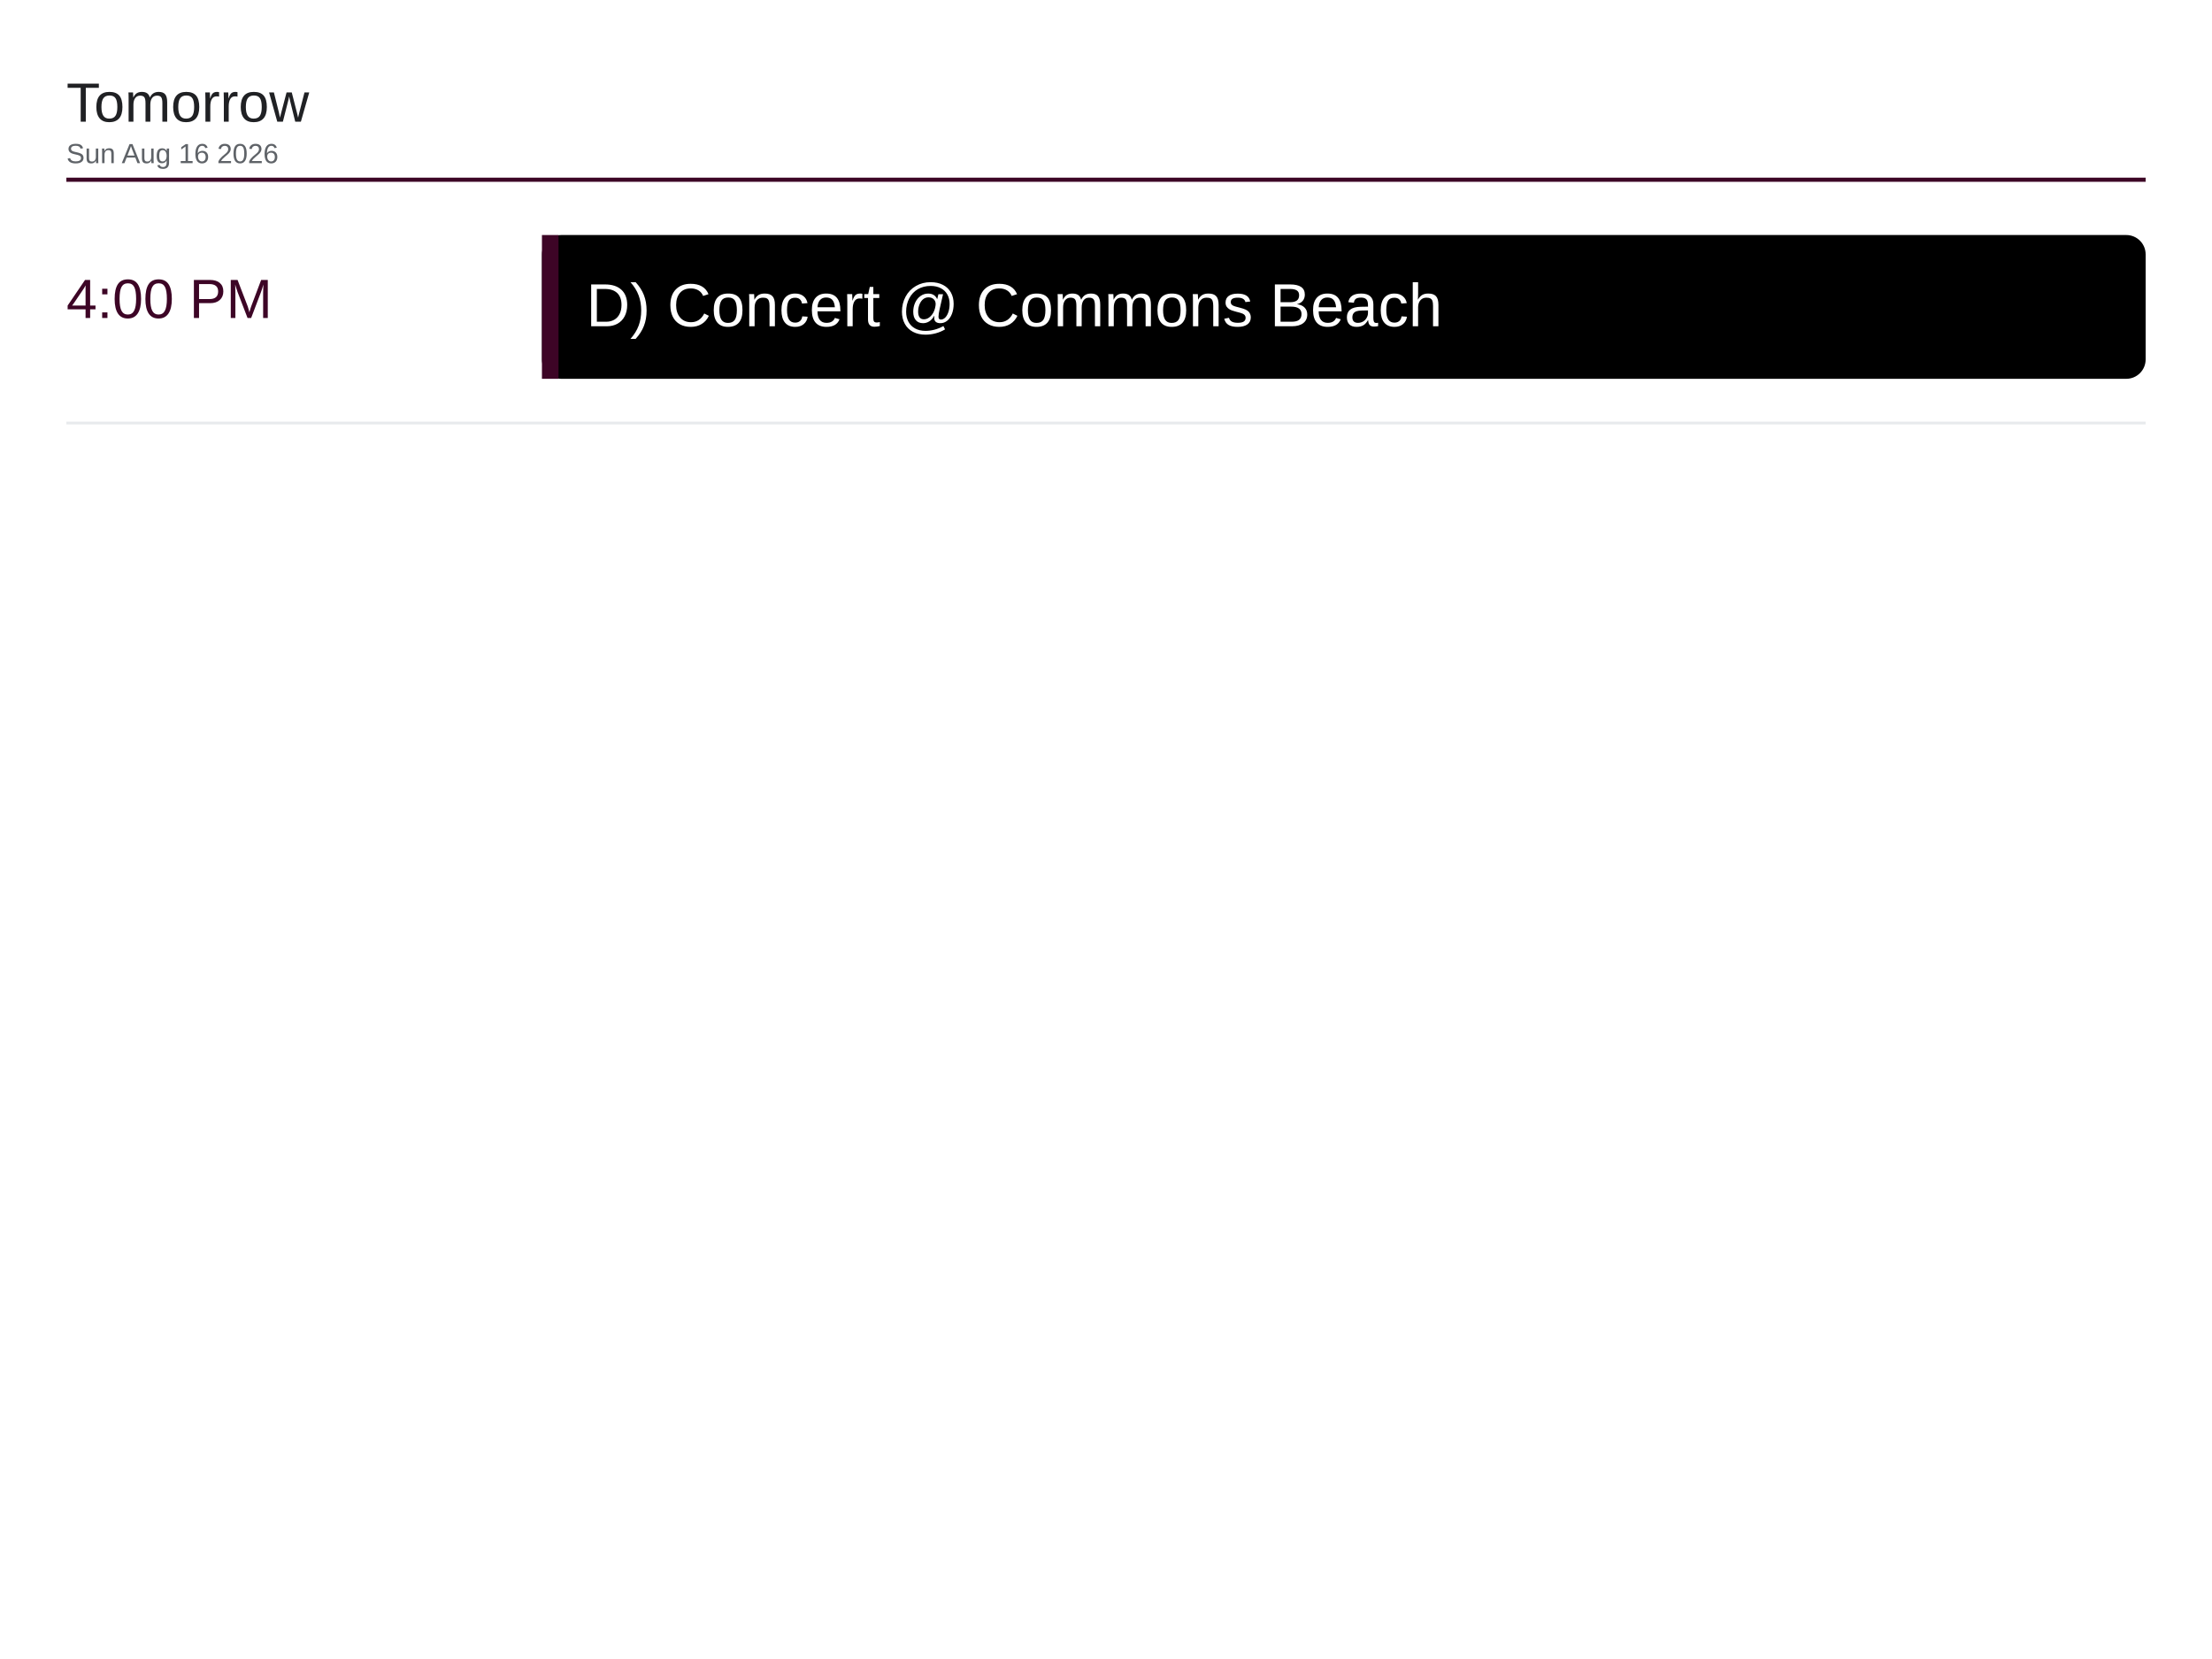
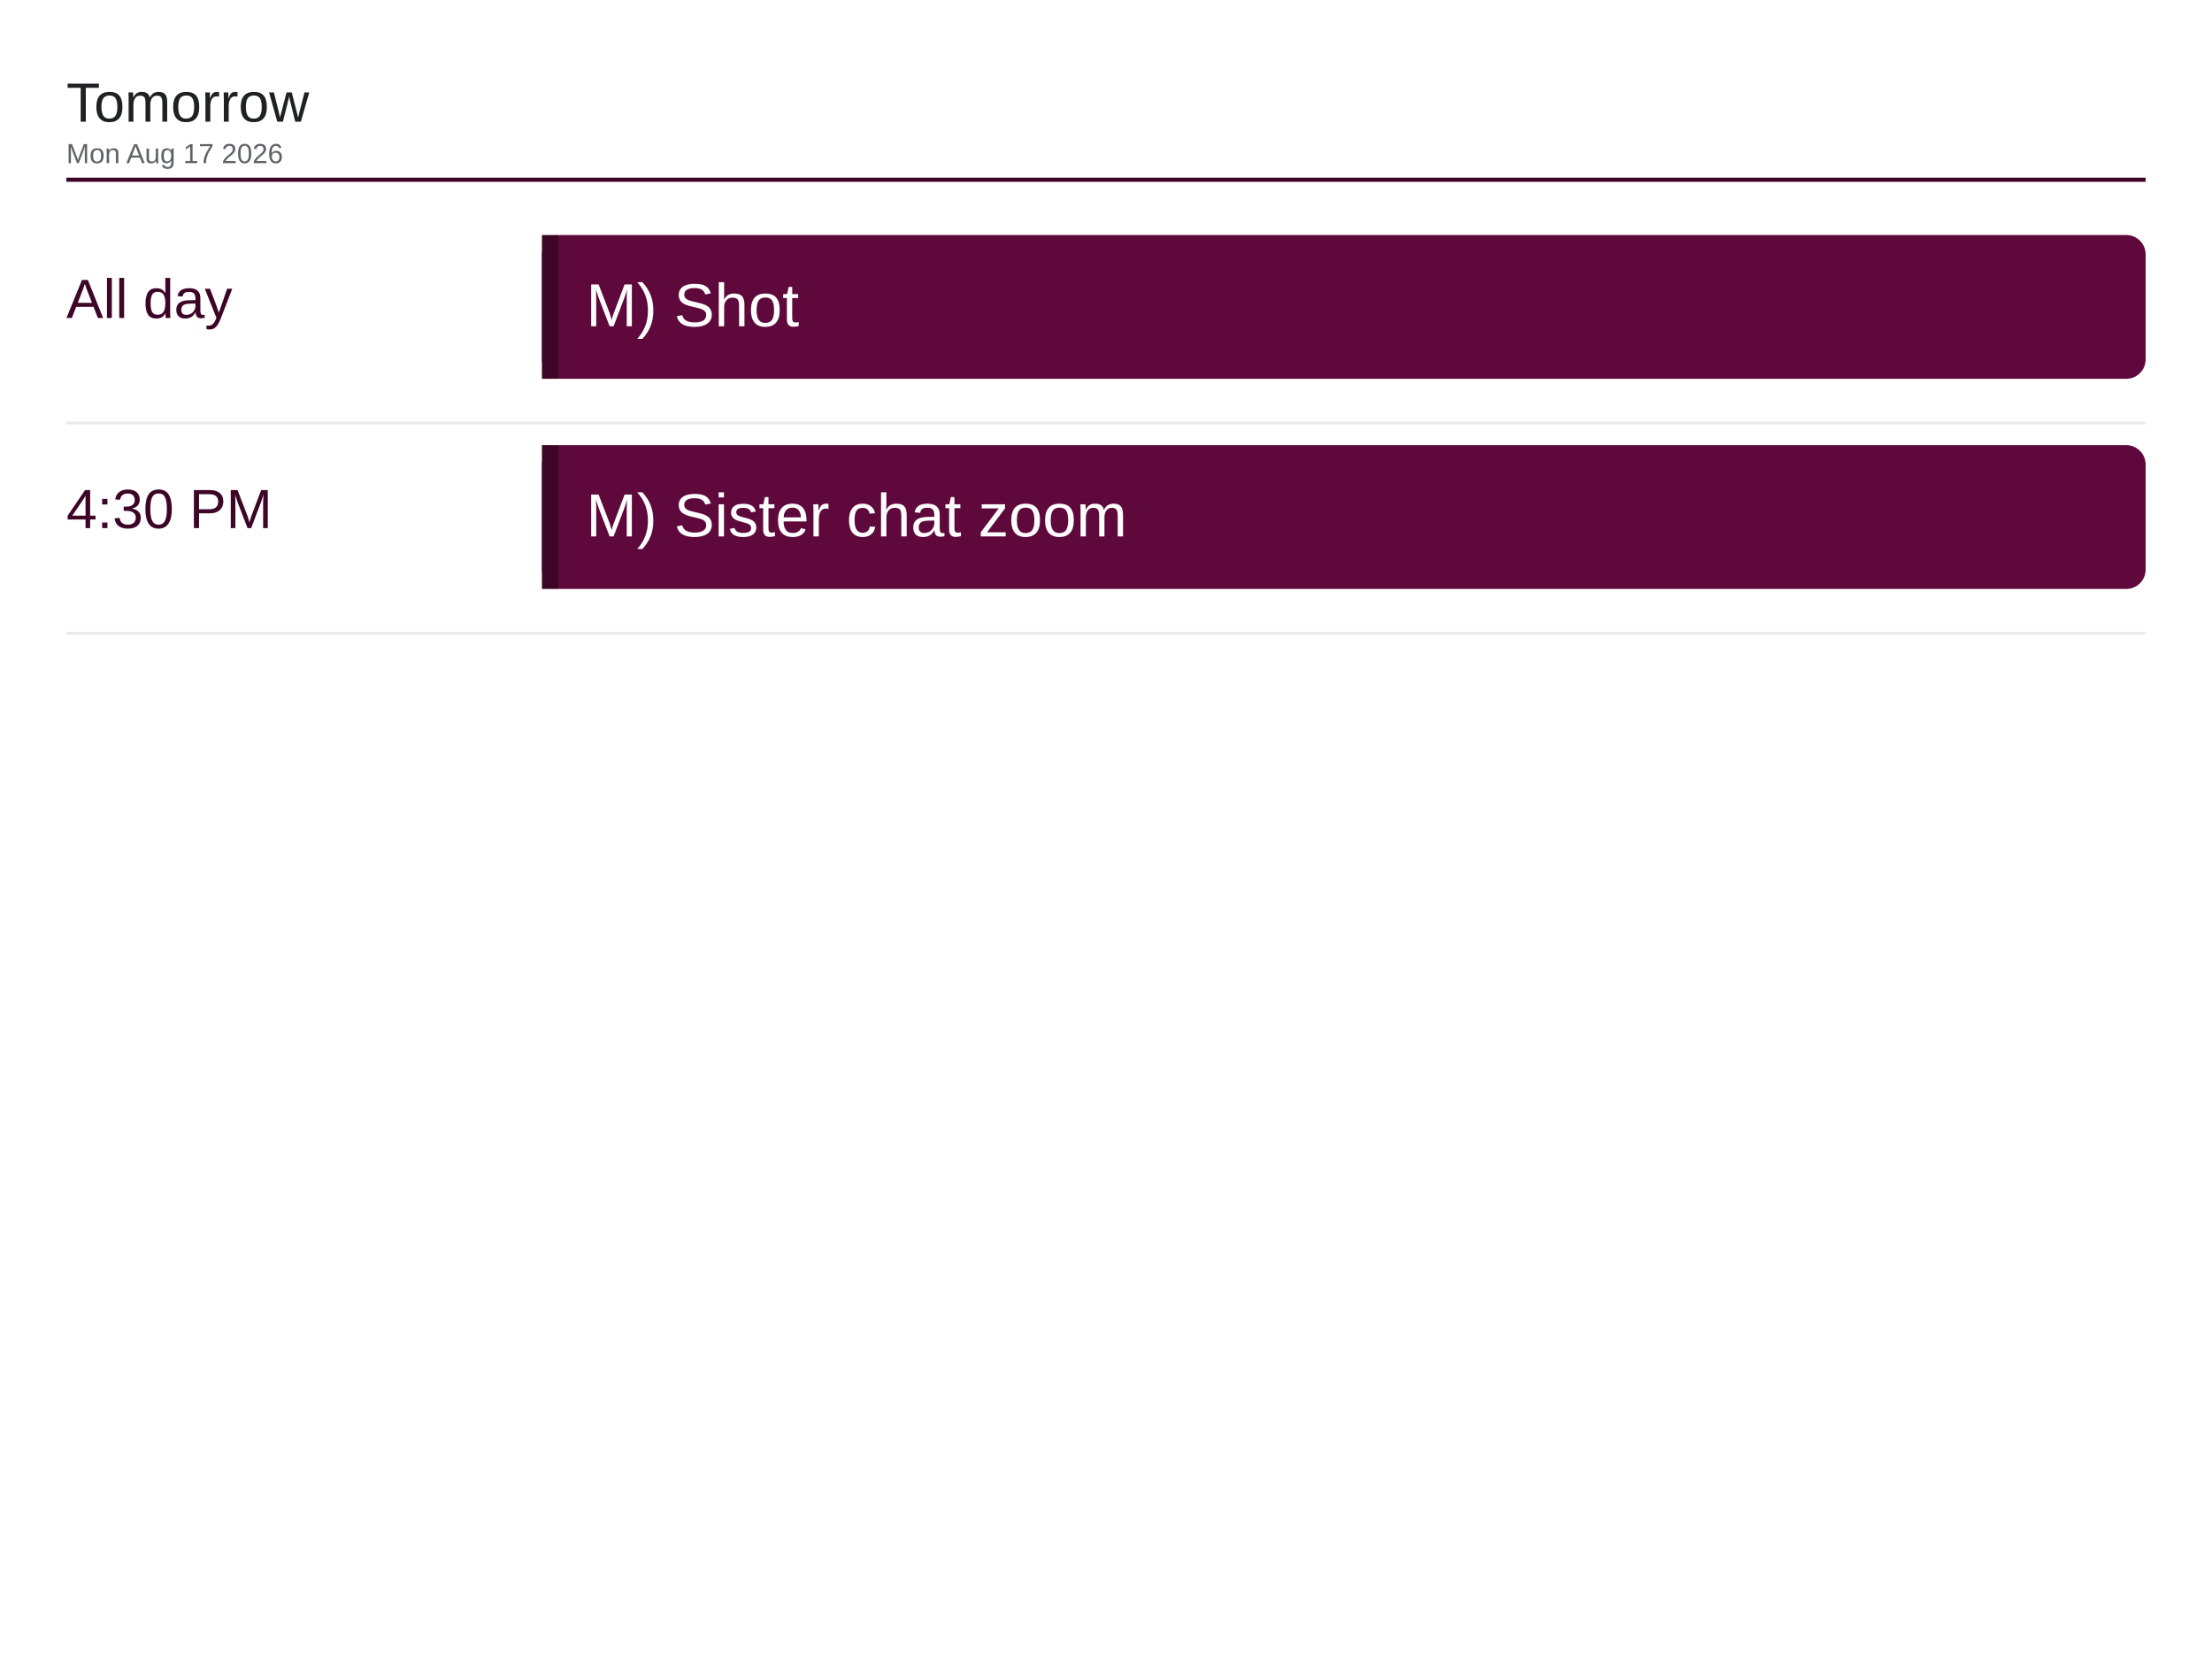
<svg xmlns="http://www.w3.org/2000/svg" viewBox="0 0 1600 1200" width="1600" height="1200">
  <rect x="0" y="0" width="1600" height="1200" fill="#ffffff" />
  <text x="48" y="88" font-family="Arial, Helvetica, sans-serif" font-size="40" font-weight="500" fill="#202124">Tomorrow</text>
-   <text x="48" y="118" font-family="Arial, Helvetica, sans-serif" font-size="20" fill="#5f6368">Sun Aug 16 2026</text>
+   <text x="48" y="118" font-family="Arial, Helvetica, sans-serif" font-size="20" fill="#5f6368">Mon Aug 17 2026</text>
  <line x1="48" y1="130" x2="1552" y2="130" stroke="#3d0526" stroke-width="3" />
-   <text x="48" y="230" font-family="Arial, Helvetica, sans-serif" font-size="40" font-weight="500" fill="#3d0526">4:00 PM</text>
-   <rect x="392" y="170" width="1160" height="104" rx="14" fill="#000000" />
+   <text x="48" y="230" font-family="Arial, Helvetica, sans-serif" font-size="40" font-weight="500" fill="#3d0526">All day</text>
+   <rect x="392" y="170" width="1160" height="104" rx="14" fill="#5e083c" />
  <rect x="392" y="170" width="12" height="104" fill="#3d0526" />
-   <text x="424" y="236" font-family="Arial, Helvetica, sans-serif" font-size="44" fill="#ffffff">D) Concert @ Commons Beach</text>
+   <text x="424" y="236" font-family="Arial, Helvetica, sans-serif" font-size="44" fill="#ffffff">M) Shot</text>
  <line x1="48" y1="306" x2="1552" y2="306" stroke="#e8eaed" stroke-width="2" />
+   <text x="48" y="382" font-family="Arial, Helvetica, sans-serif" font-size="40" font-weight="500" fill="#3d0526">4:30 PM</text>
+   <rect x="392" y="322" width="1160" height="104" rx="14" fill="#5e083c" />
+   <rect x="392" y="322" width="12" height="104" fill="#3d0526" />
+   <text x="424" y="388" font-family="Arial, Helvetica, sans-serif" font-size="44" fill="#ffffff">M) Sister chat zoom</text>
+   <line x1="48" y1="458" x2="1552" y2="458" stroke="#e8eaed" stroke-width="2" />
</svg>
